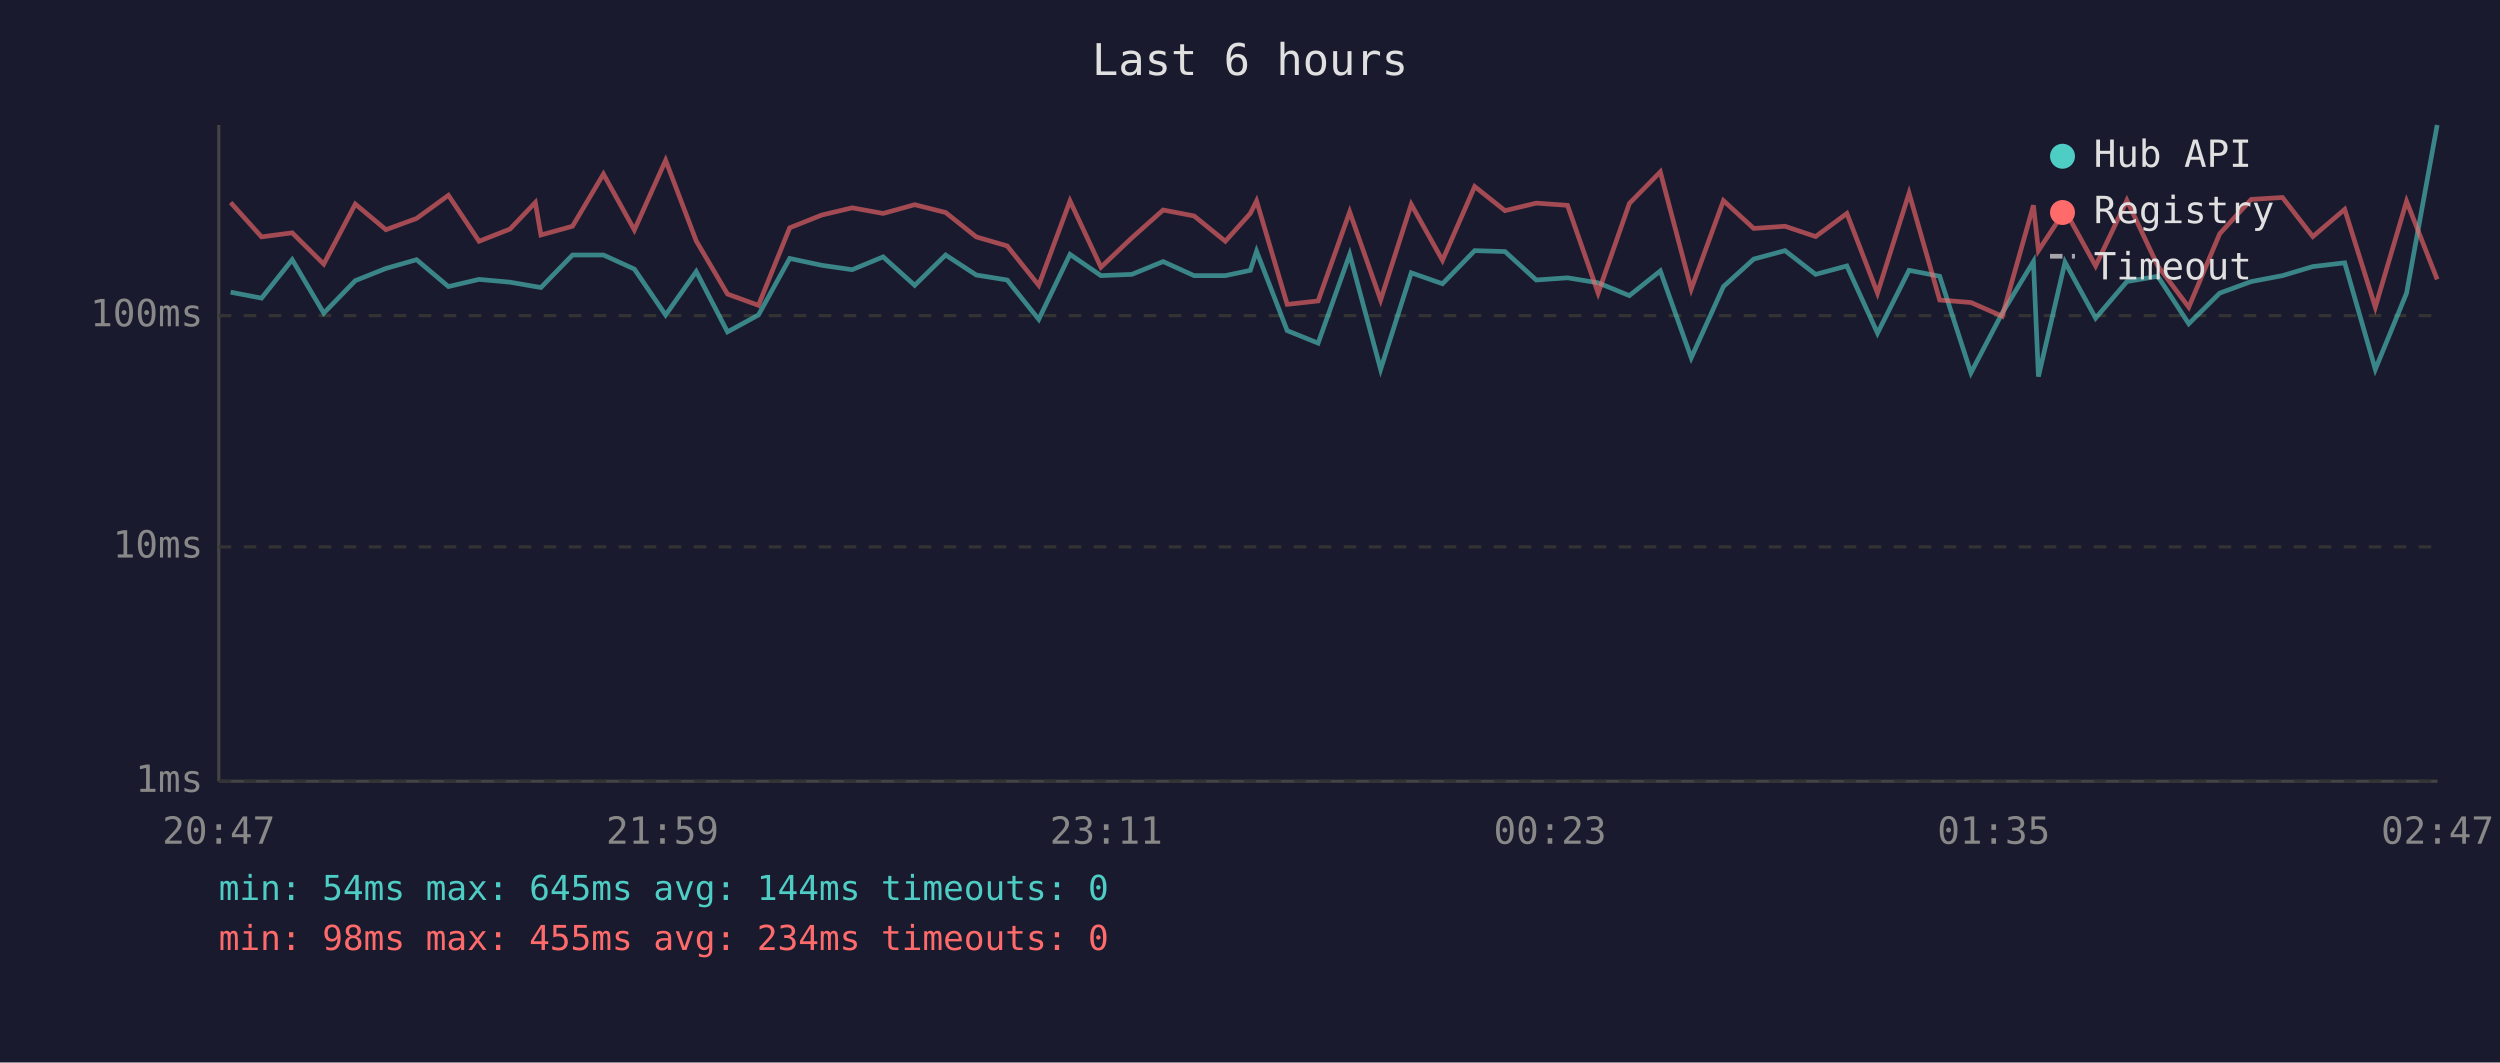
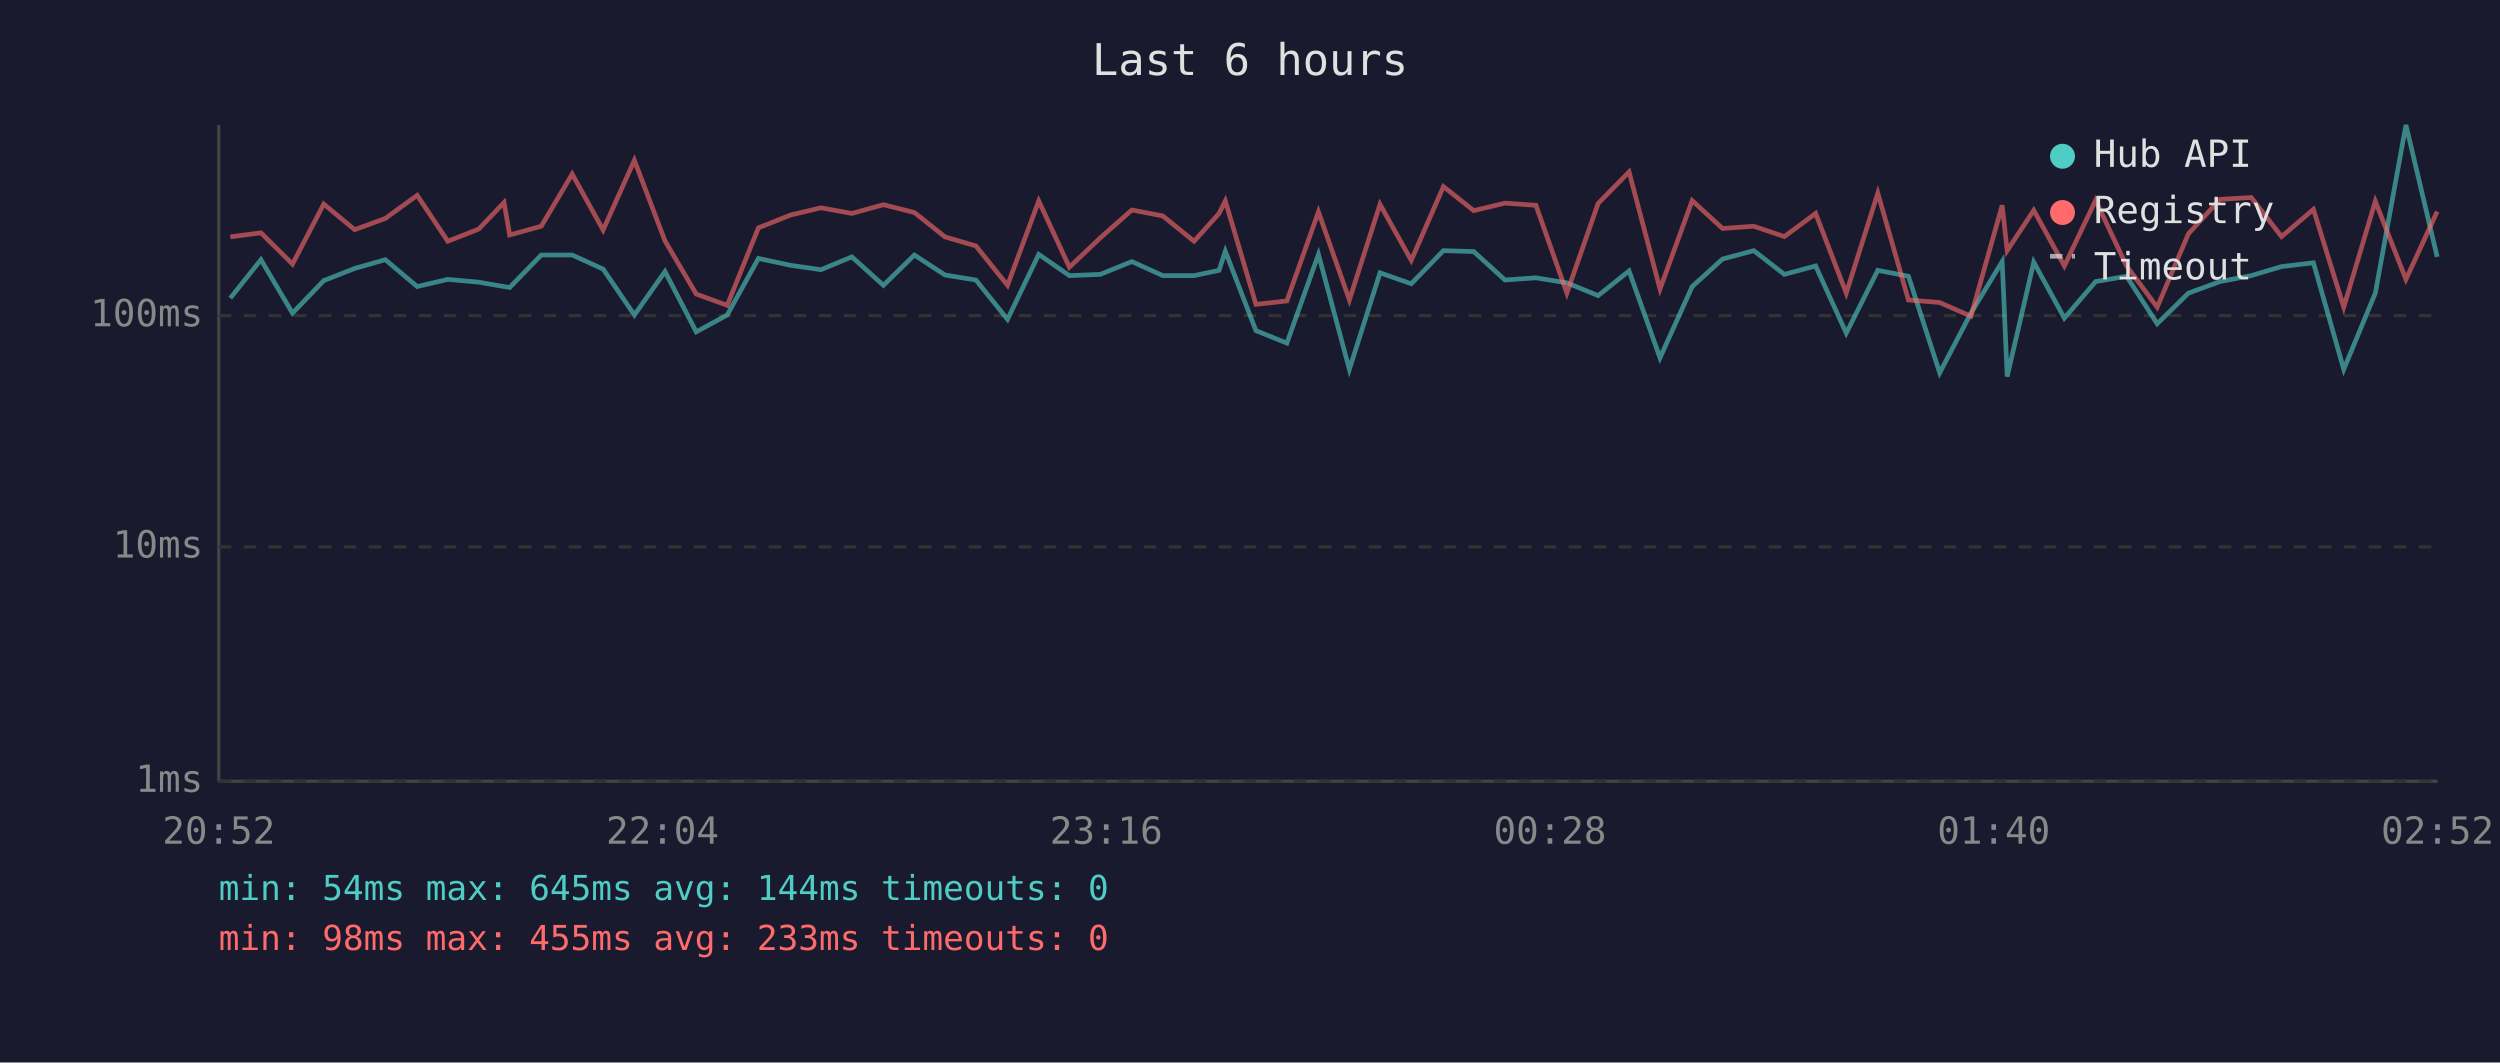
<svg xmlns="http://www.w3.org/2000/svg" viewBox="0 0 800 340" font-family="monospace" font-size="12">
  <rect width="800" height="340" fill="#1a1a2e" />
  <text x="400" y="24" fill="#e0e0e0" font-size="14" text-anchor="middle">Last 6 hours</text>
  <line x1="70" y1="40" x2="70" y2="250" stroke="#444" stroke-width="1" />
  <line x1="70" y1="250" x2="780" y2="250" stroke="#444" stroke-width="1" />
  <line x1="70" y1="250" x2="780" y2="250" stroke="#333" stroke-width="1" stroke-dasharray="4" />
  <text x="65" y="250" fill="#888" text-anchor="end" dominant-baseline="middle">1ms</text>
  <line x1="70" y1="175" x2="780" y2="175" stroke="#333" stroke-width="1" stroke-dasharray="4" />
  <text x="65" y="175" fill="#888" text-anchor="end" dominant-baseline="middle">10ms</text>
  <line x1="70" y1="101" x2="780" y2="101" stroke="#333" stroke-width="1" stroke-dasharray="4" />
  <text x="65" y="101" fill="#888" text-anchor="end" dominant-baseline="middle">100ms</text>
-   <text x="70" y="270" fill="#888" text-anchor="middle">20:47</text>
-   <text x="212" y="270" fill="#888" text-anchor="middle">21:59</text>
-   <text x="354" y="270" fill="#888" text-anchor="middle">23:11</text>
-   <text x="496" y="270" fill="#888" text-anchor="middle">00:23</text>
-   <text x="638" y="270" fill="#888" text-anchor="middle">01:35</text>
-   <text x="780" y="270" fill="#888" text-anchor="middle">02:47</text>
-   <polyline points="73.8,93.5 83.7,95.4 93.5,83.1 103.6,100.2 113.7,89.8 123.5,85.9 133.3,83.1 143.5,91.7 153.3,89.4 163.2,90.3 171.3,91.7 173.1,92.0 183.2,81.6 193.1,81.6 203.0,86.1 213.0,100.8 222.8,86.9 232.8,106.2 242.7,100.8 252.7,82.7 263.0,84.9 272.7,86.3 282.6,82.2 292.7,91.3 302.6,81.6 312.4,88.0 322.3,89.6 332.4,102.2 342.4,81.4 352.3,88.2 362.2,87.8 372.2,83.7 382.1,88.2 392.1,88.2 400.1,86.5 402.1,80.4 411.9,105.8 421.8,109.8 431.9,81.4 441.8,118.2 451.6,87.3 461.6,90.8 471.9,80.2 481.6,80.5 491.6,89.6 501.6,88.9 511.4,90.5 521.4,94.6 531.3,86.7 541.2,114.5 551.5,91.7 561.2,82.9 571.2,80.2 581.0,87.8 591.0,85.1 600.8,106.6 610.9,86.5 620.7,88.4 630.7,119.3 640.7,100.2 650.7,83.7 652.3,120.5 660.8,83.9 670.6,101.8 680.6,90.1 690.5,88.4 700.4,103.6 710.3,93.8 720.4,90.1 730.4,88.2 740.1,85.3 750.3,84.1 760.1,118.2 770.1,93.8 779.9,40.0" fill="none" stroke="#4ecdc4" stroke-width="1.5" opacity="0.6" />
-   <polyline points="73.8,64.8 83.7,75.8 93.5,74.5 103.6,84.5 113.7,65.3 123.5,73.5 133.3,69.9 143.5,62.5 153.3,77.2 163.2,73.3 171.3,64.8 173.1,75.2 183.2,72.4 193.1,55.7 203.0,73.6 213.0,51.3 222.8,77.1 232.8,94.1 242.7,97.7 252.7,72.9 263.0,68.8 272.7,66.5 282.6,68.3 292.7,65.5 302.6,68.0 312.4,75.8 322.3,78.7 332.4,91.3 342.4,64.3 352.3,85.5 362.2,76.1 372.2,67.2 382.1,69.1 392.1,77.2 400.1,68.3 402.1,64.3 411.9,97.4 421.8,96.3 431.9,67.8 441.8,96.0 451.6,65.4 461.6,83.3 471.9,59.7 481.6,67.4 491.6,65.0 501.6,65.7 511.4,93.8 521.4,65.1 531.3,55.0 541.2,92.5 551.5,64.2 561.2,73.1 571.2,72.4 581.0,75.7 591.0,68.3 600.8,93.8 610.9,61.8 620.7,96.0 630.7,96.8 640.7,101.2 650.7,65.7 652.3,80.2 660.8,67.3 670.6,85.1 680.6,64.1 690.5,85.1 700.4,98.3 710.3,74.8 720.4,63.8 730.4,63.2 740.1,75.7 750.3,67.0 760.1,98.3 770.1,64.4 779.9,89.4" fill="none" stroke="#ff6b6b" stroke-width="1.5" opacity="0.6" />
+   <text x="70" y="270" fill="#888" text-anchor="middle">20:52</text>
+   <text x="212" y="270" fill="#888" text-anchor="middle">22:04</text>
+   <text x="354" y="270" fill="#888" text-anchor="middle">23:16</text>
+   <text x="496" y="270" fill="#888" text-anchor="middle">00:28</text>
+   <text x="638" y="270" fill="#888" text-anchor="middle">01:40</text>
+   <text x="780" y="270" fill="#888" text-anchor="middle">02:52</text>
+   <polyline points="73.7,95.4 83.5,83.1 93.6,100.2 103.6,89.8 113.5,85.9 123.3,83.1 133.5,91.7 143.3,89.4 153.2,90.3 161.3,91.7 163.1,92.0 173.2,81.6 183.1,81.6 193.0,86.1 203.0,100.8 212.8,86.9 222.8,106.2 232.7,100.8 242.7,82.7 253.0,84.9 262.7,86.3 272.6,82.2 282.7,91.3 292.6,81.6 302.4,88.0 312.3,89.6 322.4,102.2 332.4,81.4 342.2,88.2 352.1,87.8 362.2,83.7 372.1,88.2 382.1,88.2 390.1,86.5 392.1,80.4 401.9,105.8 411.8,109.8 421.9,81.4 431.8,118.2 441.6,87.3 451.6,90.8 461.9,80.2 471.6,80.5 481.6,89.6 491.5,88.9 501.4,90.5 511.4,94.6 521.3,86.7 531.2,114.5 541.5,91.7 551.2,82.9 561.2,80.2 571.0,87.8 581.0,85.1 590.8,106.6 600.9,86.5 610.7,88.4 620.7,119.3 630.7,100.2 640.7,83.7 642.3,120.5 650.8,83.9 660.6,101.8 670.6,90.1 680.5,88.4 690.3,103.6 700.3,93.8 710.4,90.1 720.4,88.2 730.1,85.3 740.3,84.1 750.0,118.2 760.1,93.8 769.9,40.0 779.9,82.2" fill="none" stroke="#4ecdc4" stroke-width="1.5" opacity="0.6" />
+   <polyline points="73.7,75.8 83.5,74.5 93.6,84.5 103.6,65.3 113.5,73.5 123.3,69.9 133.5,62.5 143.3,77.2 153.2,73.3 161.3,64.8 163.1,75.2 173.2,72.4 183.1,55.7 193.0,73.6 203.0,51.3 212.8,77.1 222.8,94.1 232.7,97.7 242.7,72.9 253.0,68.8 262.7,66.5 272.6,68.3 282.7,65.5 292.6,68.0 302.4,75.8 312.3,78.7 322.4,91.3 332.4,64.3 342.2,85.5 352.1,76.1 362.2,67.2 372.1,69.1 382.1,77.2 390.1,68.3 392.1,64.3 401.9,97.4 411.8,96.3 421.9,67.8 431.8,96.0 441.6,65.4 451.6,83.3 461.9,59.7 471.6,67.4 481.6,65.0 491.5,65.7 501.4,93.8 511.4,65.1 521.3,55.0 531.2,92.5 541.5,64.2 551.2,73.1 561.2,72.4 571.0,75.7 581.0,68.3 590.8,93.8 600.9,61.8 610.7,96.0 620.7,96.8 630.7,101.2 640.7,65.7 642.3,80.2 650.8,67.3 660.6,85.1 670.6,64.1 680.5,85.1 690.3,98.3 700.3,74.8 710.4,63.8 720.4,63.2 730.1,75.7 740.3,67.0 750.0,98.3 760.1,64.4 769.9,89.4 779.9,67.7" fill="none" stroke="#ff6b6b" stroke-width="1.5" opacity="0.6" />
  <circle cx="660" cy="50" r="4" fill="#4ecdc4" />
  <text x="670" y="50" fill="#e0e0e0" dominant-baseline="middle">Hub API</text>
  <circle cx="660" cy="68" r="4" fill="#ff6b6b" />
  <text x="670" y="68" fill="#e0e0e0" dominant-baseline="middle">Registry</text>
  <line x1="656" y1="82" x2="664" y2="82" stroke="#e0e0e0" stroke-width="1.5" stroke-dasharray="4,3" opacity="0.7" />
  <text x="670" y="86" fill="#e0e0e0" dominant-baseline="middle">Timeout</text>
  <text x="70" y="288" fill="#4ecdc4" font-size="11">min: 54ms  max: 645ms  avg: 144ms  timeouts: 0</text>
-   <text x="70" y="304" fill="#ff6b6b" font-size="11">min: 98ms  max: 455ms  avg: 234ms  timeouts: 0</text>
+   <text x="70" y="304" fill="#ff6b6b" font-size="11">min: 98ms  max: 455ms  avg: 233ms  timeouts: 0</text>
</svg>
